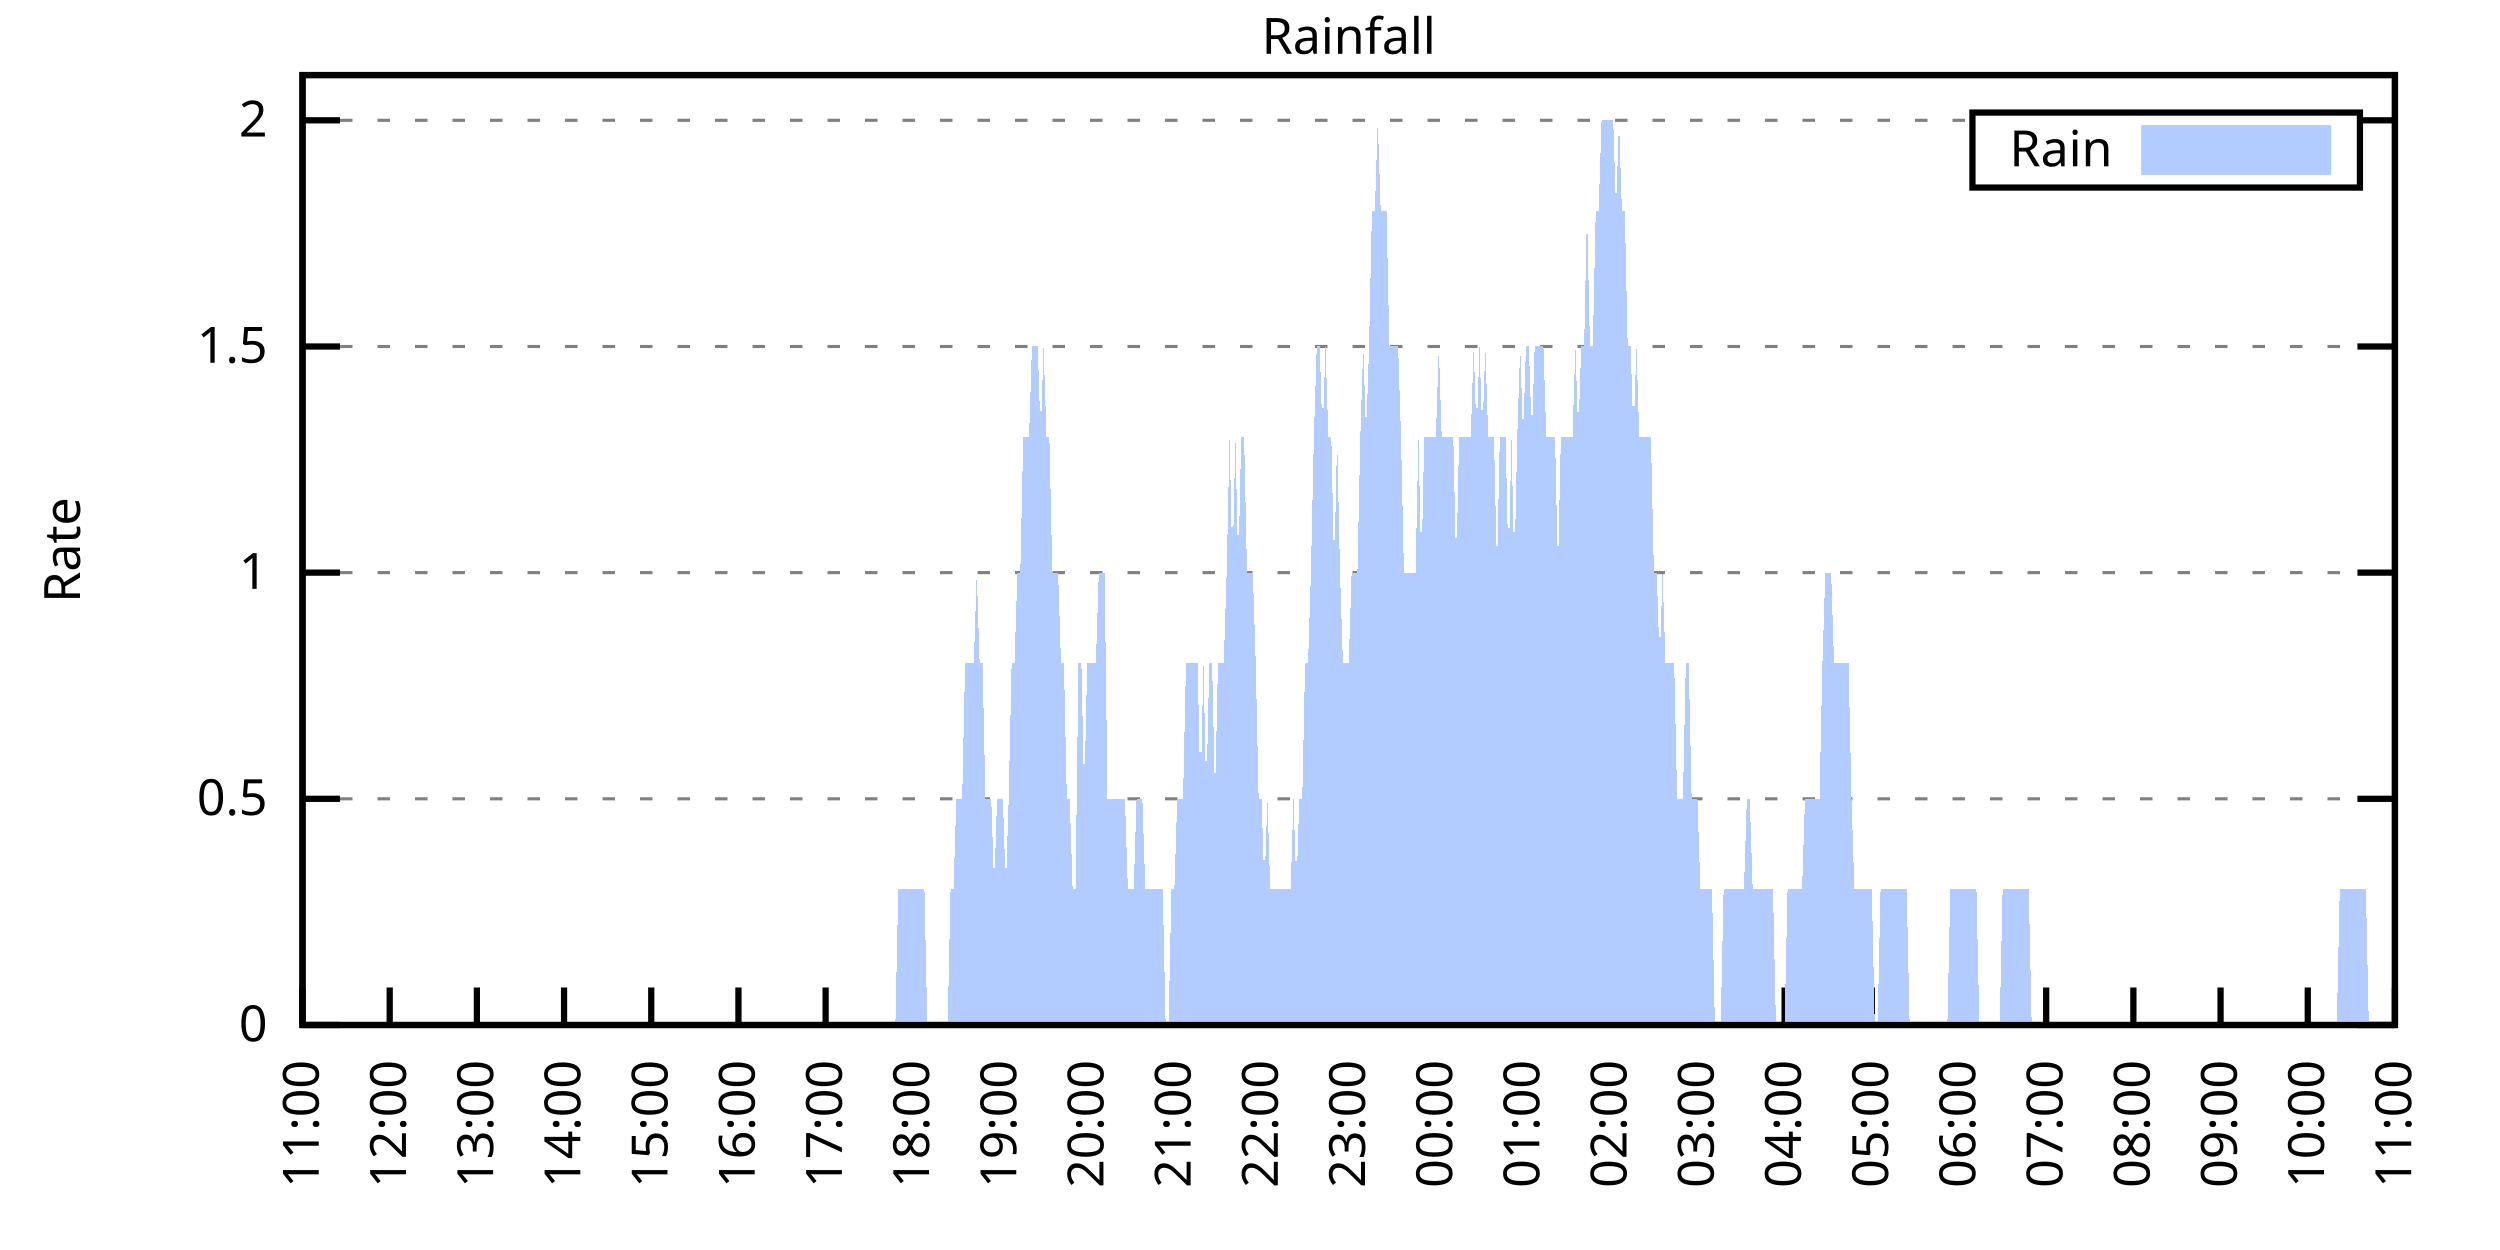
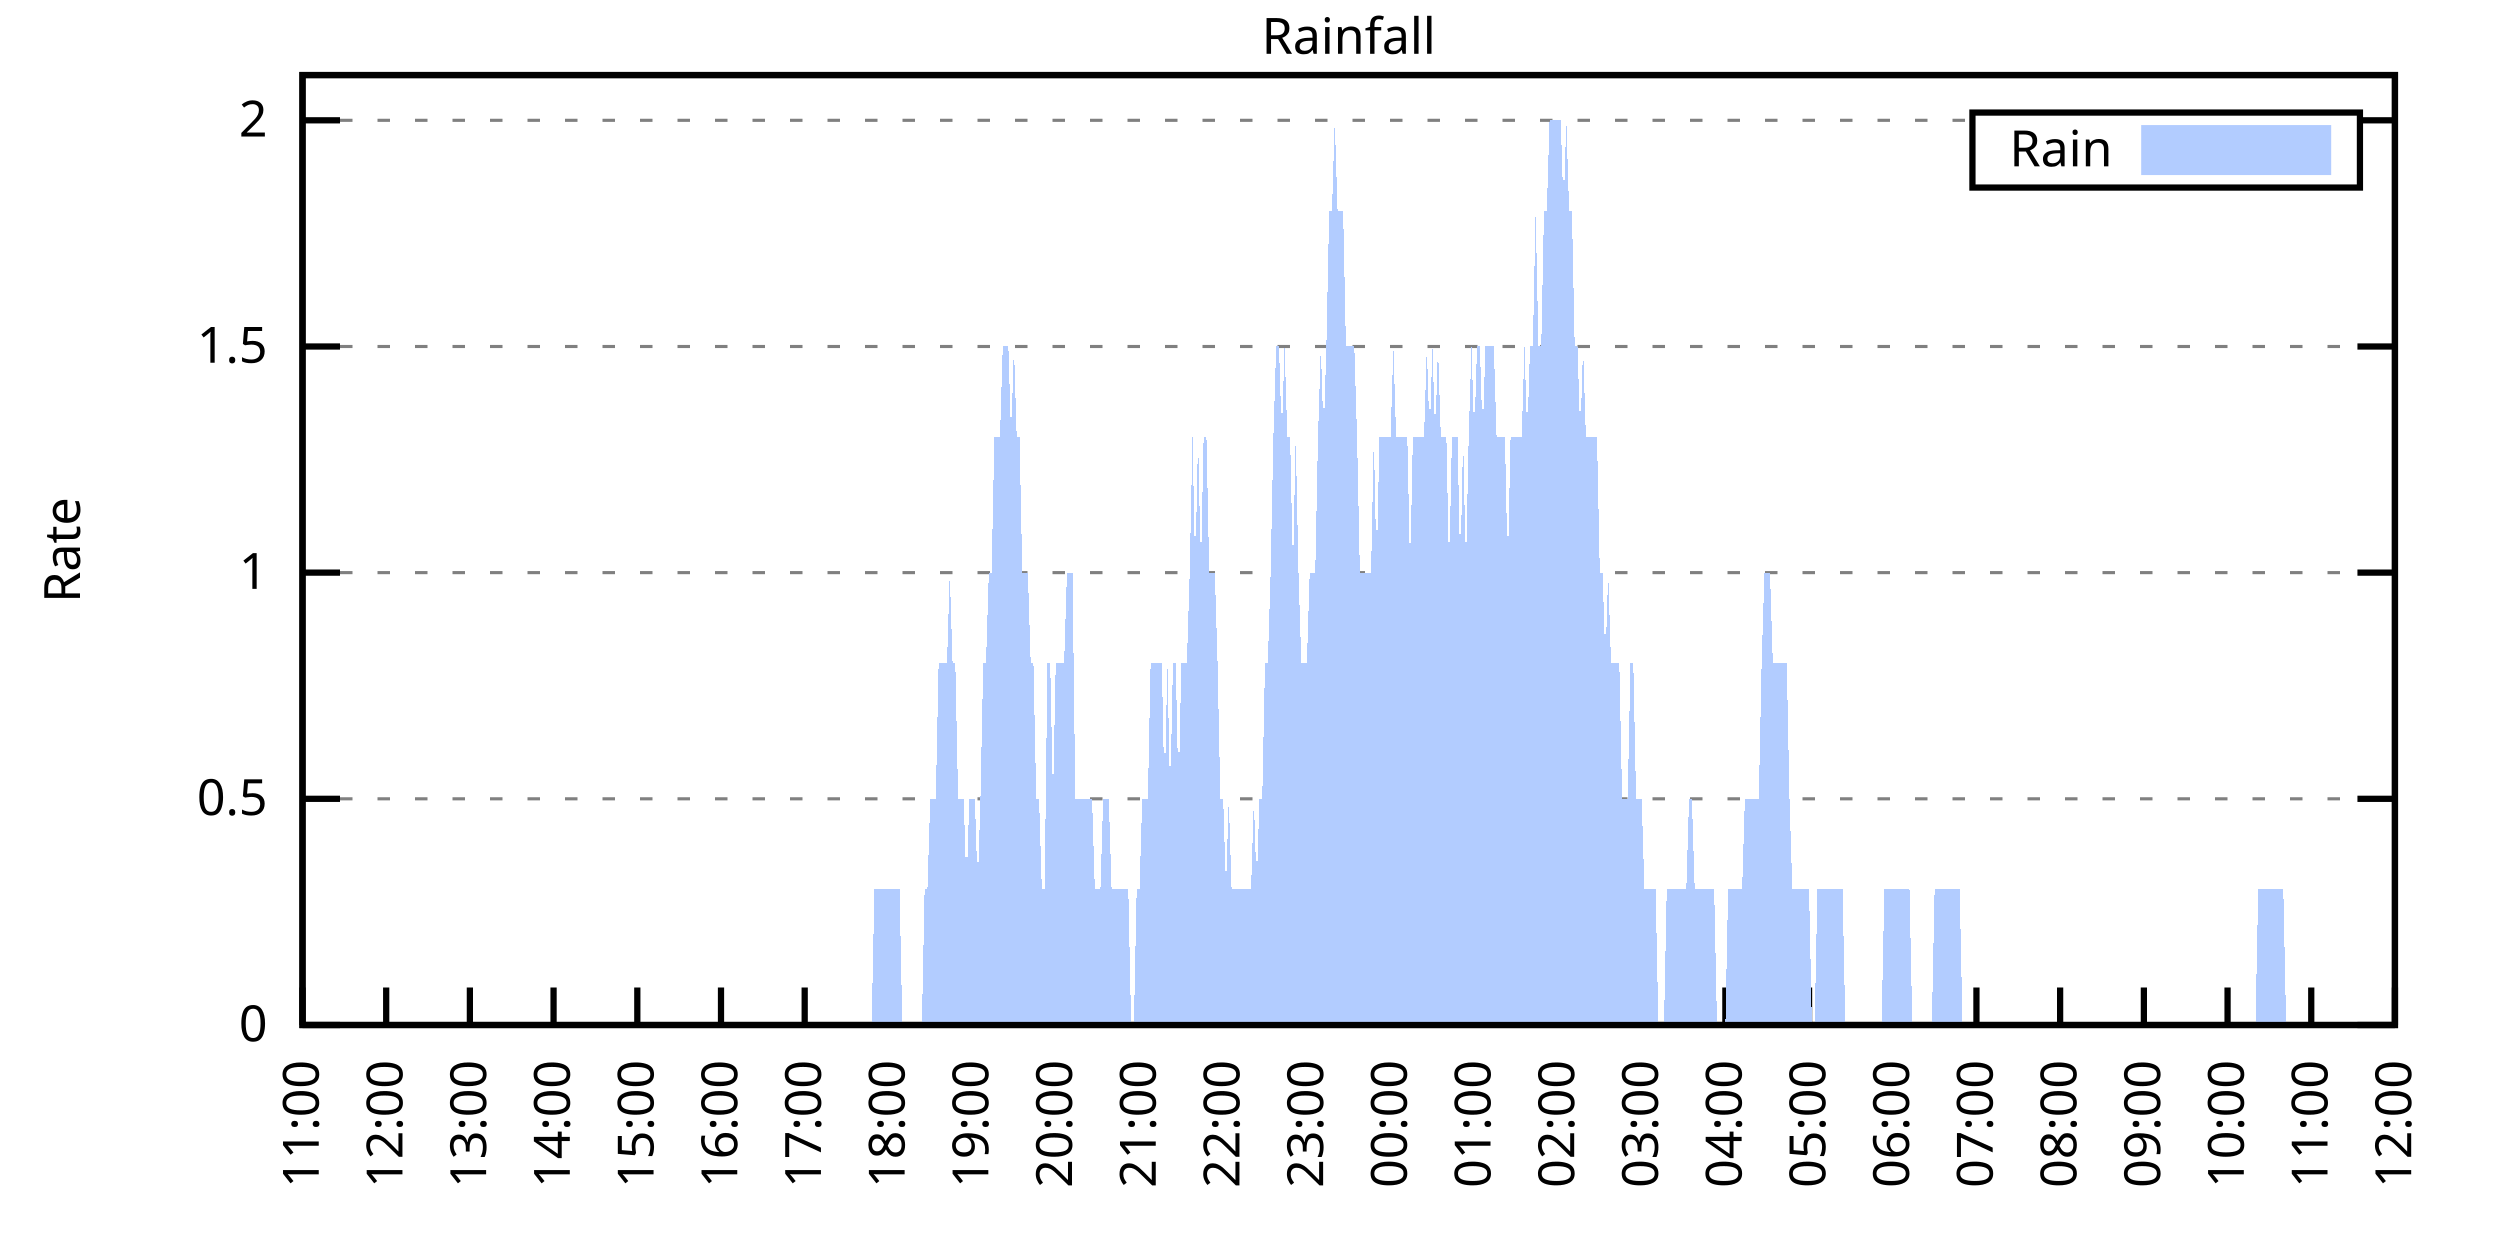
<svg xmlns="http://www.w3.org/2000/svg" xmlns:xlink="http://www.w3.org/1999/xlink" width="400" height="200" viewBox="0 0 400 200">
  <g id="gnuplot_canvas">
    <rect x="0" y="0" width="400" height="200" fill="none" />
    <defs>
      <circle id="gpDot" r="0.5" stroke-width="0.5" stroke="currentColor" />
      <path id="gpPt0" stroke-width="0.333" stroke="currentColor" d="M-1,0 h2 M0,-1 v2" />
      <path id="gpPt1" stroke-width="0.333" stroke="currentColor" d="M-1,-1 L1,1 M1,-1 L-1,1" />
      <path id="gpPt2" stroke-width="0.333" stroke="currentColor" d="M-1,0 L1,0 M0,-1 L0,1 M-1,-1 L1,1 M-1,1 L1,-1" />
      <rect id="gpPt3" stroke-width="0.333" stroke="currentColor" x="-1" y="-1" width="2" height="2" />
      <rect id="gpPt4" stroke-width="0.333" stroke="currentColor" fill="currentColor" x="-1" y="-1" width="2" height="2" />
      <circle id="gpPt5" stroke-width="0.333" stroke="currentColor" cx="0" cy="0" r="1" />
      <use xlink:href="#gpPt5" id="gpPt6" fill="currentColor" stroke="none" />
      <path id="gpPt7" stroke-width="0.333" stroke="currentColor" d="M0,-1.33 L-1.33,0.67 L1.33,0.67 z" />
      <use xlink:href="#gpPt7" id="gpPt8" fill="currentColor" stroke="none" />
      <use xlink:href="#gpPt7" id="gpPt9" stroke="currentColor" transform="rotate(180)" />
      <use xlink:href="#gpPt9" id="gpPt10" fill="currentColor" stroke="none" />
      <use xlink:href="#gpPt3" id="gpPt11" stroke="currentColor" transform="rotate(45)" />
      <use xlink:href="#gpPt11" id="gpPt12" fill="currentColor" stroke="none" />
      <path id="gpPt13" stroke-width="0.333" stroke="currentColor" d="M0,1.330 L1.265,0.411 L0.782,-1.067 L-0.782,-1.076 L-1.265,0.411 z" />
      <use xlink:href="#gpPt13" id="gpPt14" fill="currentColor" stroke="none" />
      <filter id="textbox" filterUnits="objectBoundingBox" x="0" y="0" height="1" width="1">
        <feFlood flood-color="white" flood-opacity="1" result="bgnd" />
        <feComposite in="SourceGraphic" in2="bgnd" operator="atop" />
      </filter>
      <filter id="greybox" filterUnits="objectBoundingBox" x="0" y="0" height="1" width="1">
        <feFlood flood-color="lightgrey" flood-opacity="1" result="grey" />
        <feComposite in="SourceGraphic" in2="grey" operator="atop" />
      </filter>
    </defs>
    <g fill="none" color="white" stroke="currentColor" stroke-width="1.00" stroke-linecap="butt" stroke-linejoin="miter">
</g>
    <g fill="none" color="black" stroke="currentColor" stroke-width="1.00" stroke-linecap="butt" stroke-linejoin="miter">
      <g stroke="none" shape-rendering="crispEdges">
        <polygon fill="rgb(255, 255, 255)" points="48.40,164.00 383.18,164.00 383.18,12.02 48.40,12.02 " />
      </g>
    </g>
    <g fill="none" color="black" stroke="currentColor" stroke-width="1.00" stroke-linecap="butt" stroke-linejoin="miter">
</g>
    <g fill="none" color="black" stroke="black" stroke-width="0.50" stroke-linecap="butt" stroke-linejoin="miter">
</g>
    <g fill="none" color="gray" stroke="currentColor" stroke-width="0.50" stroke-linecap="butt" stroke-linejoin="miter">
      <path stroke="gray" stroke-dasharray="2,4" class="gridline" d="M48.40,164.00 L383.19,164.00  " />
    </g>
    <g fill="none" color="gray" stroke="gray" stroke-width="1.00" stroke-linecap="butt" stroke-linejoin="miter">
</g>
    <g fill="none" color="black" stroke="currentColor" stroke-width="1.00" stroke-linecap="butt" stroke-linejoin="miter">
      <path stroke="black" d="M48.40,164.00 L54.40,164.00 M383.19,164.00 L377.19,164.00  " />
      <g transform="translate(42.80,166.60)" stroke="none" fill="black" font-family="Sans" font-size="8.00" text-anchor="end">
        <text>
          <tspan font-family="Sans"> 0</tspan>
        </text>
      </g>
    </g>
    <g fill="none" color="black" stroke="currentColor" stroke-width="1.00" stroke-linecap="butt" stroke-linejoin="miter">
</g>
    <g fill="none" color="black" stroke="black" stroke-width="0.50" stroke-linecap="butt" stroke-linejoin="miter">
</g>
    <g fill="none" color="gray" stroke="currentColor" stroke-width="0.50" stroke-linecap="butt" stroke-linejoin="miter">
      <path stroke="gray" stroke-dasharray="2,4" class="gridline" d="M48.40,127.81 L383.19,127.81  " />
    </g>
    <g fill="none" color="gray" stroke="gray" stroke-width="1.00" stroke-linecap="butt" stroke-linejoin="miter">
</g>
    <g fill="none" color="black" stroke="currentColor" stroke-width="1.00" stroke-linecap="butt" stroke-linejoin="miter">
      <path stroke="black" d="M48.40,127.81 L54.40,127.81 M383.19,127.81 L377.19,127.81  " />
      <g transform="translate(42.80,130.41)" stroke="none" fill="black" font-family="Sans" font-size="8.00" text-anchor="end">
        <text>
          <tspan font-family="Sans"> 0.5</tspan>
        </text>
      </g>
    </g>
    <g fill="none" color="black" stroke="currentColor" stroke-width="1.00" stroke-linecap="butt" stroke-linejoin="miter">
</g>
    <g fill="none" color="black" stroke="black" stroke-width="0.50" stroke-linecap="butt" stroke-linejoin="miter">
</g>
    <g fill="none" color="gray" stroke="currentColor" stroke-width="0.50" stroke-linecap="butt" stroke-linejoin="miter">
      <path stroke="gray" stroke-dasharray="2,4" class="gridline" d="M48.40,91.62 L383.19,91.62  " />
    </g>
    <g fill="none" color="gray" stroke="gray" stroke-width="1.00" stroke-linecap="butt" stroke-linejoin="miter">
</g>
    <g fill="none" color="black" stroke="currentColor" stroke-width="1.00" stroke-linecap="butt" stroke-linejoin="miter">
      <path stroke="black" d="M48.40,91.62 L54.40,91.62 M383.19,91.62 L377.19,91.62  " />
      <g transform="translate(42.80,94.22)" stroke="none" fill="black" font-family="Sans" font-size="8.00" text-anchor="end">
        <text>
          <tspan font-family="Sans"> 1</tspan>
        </text>
      </g>
    </g>
    <g fill="none" color="black" stroke="currentColor" stroke-width="1.00" stroke-linecap="butt" stroke-linejoin="miter">
</g>
    <g fill="none" color="black" stroke="black" stroke-width="0.50" stroke-linecap="butt" stroke-linejoin="miter">
</g>
    <g fill="none" color="gray" stroke="currentColor" stroke-width="0.50" stroke-linecap="butt" stroke-linejoin="miter">
      <path stroke="gray" stroke-dasharray="2,4" class="gridline" d="M48.40,55.44 L383.19,55.44  " />
    </g>
    <g fill="none" color="gray" stroke="gray" stroke-width="1.00" stroke-linecap="butt" stroke-linejoin="miter">
</g>
    <g fill="none" color="black" stroke="currentColor" stroke-width="1.00" stroke-linecap="butt" stroke-linejoin="miter">
      <path stroke="black" d="M48.40,55.44 L54.40,55.44 M383.19,55.44 L377.19,55.44  " />
      <g transform="translate(42.80,58.04)" stroke="none" fill="black" font-family="Sans" font-size="8.00" text-anchor="end">
        <text>
          <tspan font-family="Sans"> 1.5</tspan>
        </text>
      </g>
    </g>
    <g fill="none" color="black" stroke="currentColor" stroke-width="1.00" stroke-linecap="butt" stroke-linejoin="miter">
</g>
    <g fill="none" color="black" stroke="black" stroke-width="0.50" stroke-linecap="butt" stroke-linejoin="miter">
</g>
    <g fill="none" color="gray" stroke="currentColor" stroke-width="0.50" stroke-linecap="butt" stroke-linejoin="miter">
      <path stroke="gray" stroke-dasharray="2,4" class="gridline" d="M48.40,19.25 L315.59,19.25 M377.59,19.25 L383.19,19.25  " />
    </g>
    <g fill="none" color="gray" stroke="gray" stroke-width="1.00" stroke-linecap="butt" stroke-linejoin="miter">
</g>
    <g fill="none" color="black" stroke="currentColor" stroke-width="1.00" stroke-linecap="butt" stroke-linejoin="miter">
      <path stroke="black" d="M48.40,19.25 L54.40,19.25 M383.19,19.25 L377.19,19.25  " />
      <g transform="translate(42.80,21.85)" stroke="none" fill="black" font-family="Sans" font-size="8.00" text-anchor="end">
        <text>
          <tspan font-family="Sans"> 2</tspan>
        </text>
      </g>
    </g>
    <g fill="none" color="black" stroke="currentColor" stroke-width="1.00" stroke-linecap="butt" stroke-linejoin="miter">
      <path stroke="black" d="M48.40,164.00 L48.40,158.00  " />
      <g transform="translate(51.00,169.60) rotate(270.00)" stroke="none" fill="black" font-family="Sans" font-size="8.00" text-anchor="end">
        <text>
          <tspan font-family="Sans">11:00</tspan>
        </text>
      </g>
    </g>
    <g fill="none" color="black" stroke="currentColor" stroke-width="1.00" stroke-linecap="butt" stroke-linejoin="miter">
-       <path stroke="black" d="M62.35,164.00 L62.35,158.00  " />
-       <g transform="translate(64.95,169.60) rotate(270.00)" stroke="none" fill="black" font-family="Sans" font-size="8.00" text-anchor="end">
+       <path stroke="black" d="M61.79,164.00 L61.79,158.00  " />
+       <g transform="translate(64.39,169.60) rotate(270.00)" stroke="none" fill="black" font-family="Sans" font-size="8.00" text-anchor="end">
        <text>
          <tspan font-family="Sans">12:00</tspan>
        </text>
      </g>
    </g>
    <g fill="none" color="black" stroke="currentColor" stroke-width="1.00" stroke-linecap="butt" stroke-linejoin="miter">
-       <path stroke="black" d="M76.30,164.00 L76.30,158.00  " />
-       <g transform="translate(78.90,169.60) rotate(270.00)" stroke="none" fill="black" font-family="Sans" font-size="8.00" text-anchor="end">
+       <path stroke="black" d="M75.18,164.00 L75.18,158.00  " />
+       <g transform="translate(77.78,169.60) rotate(270.00)" stroke="none" fill="black" font-family="Sans" font-size="8.00" text-anchor="end">
        <text>
          <tspan font-family="Sans">13:00</tspan>
        </text>
      </g>
    </g>
    <g fill="none" color="black" stroke="currentColor" stroke-width="1.00" stroke-linecap="butt" stroke-linejoin="miter">
-       <path stroke="black" d="M90.25,164.00 L90.25,158.00  " />
-       <g transform="translate(92.85,169.60) rotate(270.00)" stroke="none" fill="black" font-family="Sans" font-size="8.00" text-anchor="end">
+       <path stroke="black" d="M88.57,164.00 L88.57,158.00  " />
+       <g transform="translate(91.17,169.60) rotate(270.00)" stroke="none" fill="black" font-family="Sans" font-size="8.00" text-anchor="end">
        <text>
          <tspan font-family="Sans">14:00</tspan>
        </text>
      </g>
    </g>
    <g fill="none" color="black" stroke="currentColor" stroke-width="1.00" stroke-linecap="butt" stroke-linejoin="miter">
-       <path stroke="black" d="M104.20,164.00 L104.20,158.00  " />
-       <g transform="translate(106.80,169.60) rotate(270.00)" stroke="none" fill="black" font-family="Sans" font-size="8.00" text-anchor="end">
+       <path stroke="black" d="M101.97,164.00 L101.97,158.00  " />
+       <g transform="translate(104.57,169.60) rotate(270.00)" stroke="none" fill="black" font-family="Sans" font-size="8.00" text-anchor="end">
        <text>
          <tspan font-family="Sans">15:00</tspan>
        </text>
      </g>
    </g>
    <g fill="none" color="black" stroke="currentColor" stroke-width="1.00" stroke-linecap="butt" stroke-linejoin="miter">
-       <path stroke="black" d="M118.15,164.00 L118.15,158.00  " />
-       <g transform="translate(120.75,169.60) rotate(270.00)" stroke="none" fill="black" font-family="Sans" font-size="8.00" text-anchor="end">
+       <path stroke="black" d="M115.36,164.00 L115.36,158.00  " />
+       <g transform="translate(117.96,169.60) rotate(270.00)" stroke="none" fill="black" font-family="Sans" font-size="8.00" text-anchor="end">
        <text>
          <tspan font-family="Sans">16:00</tspan>
        </text>
      </g>
    </g>
    <g fill="none" color="black" stroke="currentColor" stroke-width="1.00" stroke-linecap="butt" stroke-linejoin="miter">
-       <path stroke="black" d="M132.10,164.00 L132.10,158.00  " />
-       <g transform="translate(134.70,169.60) rotate(270.00)" stroke="none" fill="black" font-family="Sans" font-size="8.00" text-anchor="end">
+       <path stroke="black" d="M128.75,164.00 L128.75,158.00  " />
+       <g transform="translate(131.35,169.60) rotate(270.00)" stroke="none" fill="black" font-family="Sans" font-size="8.00" text-anchor="end">
        <text>
          <tspan font-family="Sans">17:00</tspan>
        </text>
      </g>
    </g>
    <g fill="none" color="black" stroke="currentColor" stroke-width="1.00" stroke-linecap="butt" stroke-linejoin="miter">
-       <path stroke="black" d="M146.05,164.00 L146.05,158.00  " />
-       <g transform="translate(148.65,169.60) rotate(270.00)" stroke="none" fill="black" font-family="Sans" font-size="8.00" text-anchor="end">
+       <path stroke="black" d="M142.14,164.00 L142.14,158.00  " />
+       <g transform="translate(144.74,169.60) rotate(270.00)" stroke="none" fill="black" font-family="Sans" font-size="8.00" text-anchor="end">
        <text>
          <tspan font-family="Sans">18:00</tspan>
        </text>
      </g>
    </g>
    <g fill="none" color="black" stroke="currentColor" stroke-width="1.00" stroke-linecap="butt" stroke-linejoin="miter">
-       <path stroke="black" d="M160.00,164.00 L160.00,158.00  " />
-       <g transform="translate(162.60,169.60) rotate(270.00)" stroke="none" fill="black" font-family="Sans" font-size="8.00" text-anchor="end">
+       <path stroke="black" d="M155.53,164.00 L155.53,158.00  " />
+       <g transform="translate(158.13,169.60) rotate(270.00)" stroke="none" fill="black" font-family="Sans" font-size="8.00" text-anchor="end">
        <text>
          <tspan font-family="Sans">19:00</tspan>
        </text>
      </g>
    </g>
    <g fill="none" color="black" stroke="currentColor" stroke-width="1.00" stroke-linecap="butt" stroke-linejoin="miter">
-       <path stroke="black" d="M173.95,164.00 L173.95,158.00  " />
-       <g transform="translate(176.55,169.60) rotate(270.00)" stroke="none" fill="black" font-family="Sans" font-size="8.00" text-anchor="end">
+       <path stroke="black" d="M168.92,164.00 L168.92,158.00  " />
+       <g transform="translate(171.52,169.60) rotate(270.00)" stroke="none" fill="black" font-family="Sans" font-size="8.00" text-anchor="end">
        <text>
          <tspan font-family="Sans">20:00</tspan>
        </text>
      </g>
    </g>
    <g fill="none" color="black" stroke="currentColor" stroke-width="1.00" stroke-linecap="butt" stroke-linejoin="miter">
-       <path stroke="black" d="M187.90,164.00 L187.90,158.00  " />
-       <g transform="translate(190.50,169.60) rotate(270.00)" stroke="none" fill="black" font-family="Sans" font-size="8.00" text-anchor="end">
+       <path stroke="black" d="M182.32,164.00 L182.32,158.00  " />
+       <g transform="translate(184.92,169.60) rotate(270.00)" stroke="none" fill="black" font-family="Sans" font-size="8.00" text-anchor="end">
        <text>
          <tspan font-family="Sans">21:00</tspan>
        </text>
      </g>
    </g>
    <g fill="none" color="black" stroke="currentColor" stroke-width="1.00" stroke-linecap="butt" stroke-linejoin="miter">
-       <path stroke="black" d="M201.85,164.00 L201.85,158.00  " />
-       <g transform="translate(204.45,169.60) rotate(270.00)" stroke="none" fill="black" font-family="Sans" font-size="8.00" text-anchor="end">
+       <path stroke="black" d="M195.71,164.00 L195.71,158.00  " />
+       <g transform="translate(198.31,169.60) rotate(270.00)" stroke="none" fill="black" font-family="Sans" font-size="8.00" text-anchor="end">
        <text>
          <tspan font-family="Sans">22:00</tspan>
        </text>
      </g>
    </g>
    <g fill="none" color="black" stroke="currentColor" stroke-width="1.00" stroke-linecap="butt" stroke-linejoin="miter">
-       <path stroke="black" d="M215.80,164.00 L215.80,158.00  " />
-       <g transform="translate(218.40,169.60) rotate(270.00)" stroke="none" fill="black" font-family="Sans" font-size="8.00" text-anchor="end">
+       <path stroke="black" d="M209.10,164.00 L209.10,158.00  " />
+       <g transform="translate(211.70,169.60) rotate(270.00)" stroke="none" fill="black" font-family="Sans" font-size="8.00" text-anchor="end">
        <text>
          <tspan font-family="Sans">23:00</tspan>
        </text>
      </g>
    </g>
    <g fill="none" color="black" stroke="currentColor" stroke-width="1.00" stroke-linecap="butt" stroke-linejoin="miter">
-       <path stroke="black" d="M229.74,164.00 L229.74,158.00  " />
-       <g transform="translate(232.34,169.60) rotate(270.00)" stroke="none" fill="black" font-family="Sans" font-size="8.00" text-anchor="end">
+       <path stroke="black" d="M222.49,164.00 L222.49,158.00  " />
+       <g transform="translate(225.09,169.60) rotate(270.00)" stroke="none" fill="black" font-family="Sans" font-size="8.00" text-anchor="end">
        <text>
          <tspan font-family="Sans">00:00</tspan>
        </text>
      </g>
    </g>
    <g fill="none" color="black" stroke="currentColor" stroke-width="1.00" stroke-linecap="butt" stroke-linejoin="miter">
-       <path stroke="black" d="M243.69,164.00 L243.69,158.00  " />
-       <g transform="translate(246.29,169.60) rotate(270.00)" stroke="none" fill="black" font-family="Sans" font-size="8.00" text-anchor="end">
+       <path stroke="black" d="M235.88,164.00 L235.88,158.00  " />
+       <g transform="translate(238.48,169.60) rotate(270.00)" stroke="none" fill="black" font-family="Sans" font-size="8.00" text-anchor="end">
        <text>
          <tspan font-family="Sans">01:00</tspan>
        </text>
      </g>
    </g>
    <g fill="none" color="black" stroke="currentColor" stroke-width="1.00" stroke-linecap="butt" stroke-linejoin="miter">
-       <path stroke="black" d="M257.64,164.00 L257.64,158.00  " />
-       <g transform="translate(260.24,169.60) rotate(270.00)" stroke="none" fill="black" font-family="Sans" font-size="8.00" text-anchor="end">
+       <path stroke="black" d="M249.27,164.00 L249.27,158.00  " />
+       <g transform="translate(251.87,169.60) rotate(270.00)" stroke="none" fill="black" font-family="Sans" font-size="8.00" text-anchor="end">
        <text>
          <tspan font-family="Sans">02:00</tspan>
        </text>
      </g>
    </g>
    <g fill="none" color="black" stroke="currentColor" stroke-width="1.00" stroke-linecap="butt" stroke-linejoin="miter">
-       <path stroke="black" d="M271.59,164.00 L271.59,158.00  " />
-       <g transform="translate(274.19,169.60) rotate(270.00)" stroke="none" fill="black" font-family="Sans" font-size="8.00" text-anchor="end">
+       <path stroke="black" d="M262.67,164.00 L262.67,158.00  " />
+       <g transform="translate(265.27,169.60) rotate(270.00)" stroke="none" fill="black" font-family="Sans" font-size="8.00" text-anchor="end">
        <text>
          <tspan font-family="Sans">03:00</tspan>
        </text>
      </g>
    </g>
    <g fill="none" color="black" stroke="currentColor" stroke-width="1.00" stroke-linecap="butt" stroke-linejoin="miter">
-       <path stroke="black" d="M285.54,164.00 L285.54,158.00  " />
-       <g transform="translate(288.14,169.60) rotate(270.00)" stroke="none" fill="black" font-family="Sans" font-size="8.00" text-anchor="end">
+       <path stroke="black" d="M276.06,164.00 L276.06,158.00  " />
+       <g transform="translate(278.66,169.60) rotate(270.00)" stroke="none" fill="black" font-family="Sans" font-size="8.00" text-anchor="end">
        <text>
          <tspan font-family="Sans">04:00</tspan>
        </text>
      </g>
    </g>
    <g fill="none" color="black" stroke="currentColor" stroke-width="1.00" stroke-linecap="butt" stroke-linejoin="miter">
-       <path stroke="black" d="M299.49,164.00 L299.49,158.00  " />
-       <g transform="translate(302.09,169.60) rotate(270.00)" stroke="none" fill="black" font-family="Sans" font-size="8.00" text-anchor="end">
+       <path stroke="black" d="M289.45,164.00 L289.45,158.00  " />
+       <g transform="translate(292.05,169.60) rotate(270.00)" stroke="none" fill="black" font-family="Sans" font-size="8.00" text-anchor="end">
        <text>
          <tspan font-family="Sans">05:00</tspan>
        </text>
      </g>
    </g>
    <g fill="none" color="black" stroke="currentColor" stroke-width="1.00" stroke-linecap="butt" stroke-linejoin="miter">
-       <path stroke="black" d="M313.44,164.00 L313.44,158.00  " />
-       <g transform="translate(316.04,169.60) rotate(270.00)" stroke="none" fill="black" font-family="Sans" font-size="8.00" text-anchor="end">
+       <path stroke="black" d="M302.84,164.00 L302.84,158.00  " />
+       <g transform="translate(305.44,169.60) rotate(270.00)" stroke="none" fill="black" font-family="Sans" font-size="8.00" text-anchor="end">
        <text>
          <tspan font-family="Sans">06:00</tspan>
        </text>
      </g>
    </g>
    <g fill="none" color="black" stroke="currentColor" stroke-width="1.00" stroke-linecap="butt" stroke-linejoin="miter">
-       <path stroke="black" d="M327.39,164.00 L327.39,158.00  " />
-       <g transform="translate(329.99,169.60) rotate(270.00)" stroke="none" fill="black" font-family="Sans" font-size="8.00" text-anchor="end">
+       <path stroke="black" d="M316.23,164.00 L316.23,158.00  " />
+       <g transform="translate(318.83,169.60) rotate(270.00)" stroke="none" fill="black" font-family="Sans" font-size="8.00" text-anchor="end">
        <text>
          <tspan font-family="Sans">07:00</tspan>
        </text>
      </g>
    </g>
    <g fill="none" color="black" stroke="currentColor" stroke-width="1.00" stroke-linecap="butt" stroke-linejoin="miter">
-       <path stroke="black" d="M341.34,164.00 L341.34,158.00  " />
-       <g transform="translate(343.94,169.60) rotate(270.00)" stroke="none" fill="black" font-family="Sans" font-size="8.00" text-anchor="end">
+       <path stroke="black" d="M329.62,164.00 L329.62,158.00  " />
+       <g transform="translate(332.22,169.60) rotate(270.00)" stroke="none" fill="black" font-family="Sans" font-size="8.00" text-anchor="end">
        <text>
          <tspan font-family="Sans">08:00</tspan>
        </text>
      </g>
    </g>
    <g fill="none" color="black" stroke="currentColor" stroke-width="1.00" stroke-linecap="butt" stroke-linejoin="miter">
-       <path stroke="black" d="M355.29,164.00 L355.29,158.00  " />
-       <g transform="translate(357.89,169.60) rotate(270.00)" stroke="none" fill="black" font-family="Sans" font-size="8.00" text-anchor="end">
+       <path stroke="black" d="M343.02,164.00 L343.02,158.00  " />
+       <g transform="translate(345.62,169.60) rotate(270.00)" stroke="none" fill="black" font-family="Sans" font-size="8.00" text-anchor="end">
        <text>
          <tspan font-family="Sans">09:00</tspan>
        </text>
      </g>
    </g>
    <g fill="none" color="black" stroke="currentColor" stroke-width="1.00" stroke-linecap="butt" stroke-linejoin="miter">
-       <path stroke="black" d="M369.24,164.00 L369.24,158.00  " />
-       <g transform="translate(371.84,169.60) rotate(270.00)" stroke="none" fill="black" font-family="Sans" font-size="8.00" text-anchor="end">
+       <path stroke="black" d="M356.41,164.00 L356.41,158.00  " />
+       <g transform="translate(359.01,169.60) rotate(270.00)" stroke="none" fill="black" font-family="Sans" font-size="8.00" text-anchor="end">
        <text>
          <tspan font-family="Sans">10:00</tspan>
+         </text>
+       </g>
+     </g>
+     <g fill="none" color="black" stroke="currentColor" stroke-width="1.00" stroke-linecap="butt" stroke-linejoin="miter">
+       <path stroke="black" d="M369.80,164.00 L369.80,158.00  " />
+       <g transform="translate(372.40,169.60) rotate(270.00)" stroke="none" fill="black" font-family="Sans" font-size="8.00" text-anchor="end">
+         <text>
+           <tspan font-family="Sans">11:00</tspan>
        </text>
      </g>
    </g>
    <g fill="none" color="black" stroke="currentColor" stroke-width="1.00" stroke-linecap="butt" stroke-linejoin="miter">
      <path stroke="black" d="M383.19,164.00 L383.19,158.00  " />
      <g transform="translate(385.79,169.60) rotate(270.00)" stroke="none" fill="black" font-family="Sans" font-size="8.00" text-anchor="end">
        <text>
-           <tspan font-family="Sans">11:00</tspan>
+           <tspan font-family="Sans">12:00</tspan>
        </text>
      </g>
    </g>
    <g fill="none" color="black" stroke="currentColor" stroke-width="1.00" stroke-linecap="butt" stroke-linejoin="miter">
</g>
    <g fill="none" color="black" stroke="currentColor" stroke-width="1.00" stroke-linecap="butt" stroke-linejoin="miter">
      <path stroke="black" d="M48.40,12.01 L48.40,164.00 L383.19,164.00 L383.19,12.01 L48.40,12.01 Z  " />
    </g>
    <g fill="none" color="black" stroke="currentColor" stroke-width="1.00" stroke-linecap="butt" stroke-linejoin="miter">
</g>
    <g fill="none" color="black" stroke="currentColor" stroke-width="1.00" stroke-linecap="butt" stroke-linejoin="miter">
      <path stroke="black" d="M315.59,30.01 L315.59,18.01 L377.59,18.01 L377.59,30.01 L315.59,30.01 Z  " />
    </g>
    <g id="Rainfall_plot_1">
      <g fill="none" color="white" stroke="black" stroke-width="2.00" stroke-linecap="butt" stroke-linejoin="miter">
</g>
      <g fill="none" color="black" stroke="currentColor" stroke-width="2.00" stroke-linecap="butt" stroke-linejoin="miter">
        <g transform="translate(337.99,26.61)" stroke="none" fill="black" font-family="Sans" font-size="8.00" text-anchor="end">
          <text>
            <tspan font-family="Sans">Rain</tspan>
          </text>
        </g>
      </g>
      <g fill="none" color="black" stroke="currentColor" stroke-width="2.00" stroke-linecap="butt" stroke-linejoin="miter">
        <g stroke="none" shape-rendering="crispEdges">
          <polygon fill="rgb(178, 204, 255)" points="343.59,27.01 371.99,27.01 371.99,21.01 343.59,21.01 " />
        </g>
        <path stroke="rgb(178, 204, 255)" d="M343.59,27.01 L371.99,27.01 L371.99,21.01 L343.59,21.01 L343.59,27.01 Z  " />
      </g>
      <g fill="none" color="black" stroke="currentColor" stroke-width="2.00" stroke-linecap="butt" stroke-linejoin="miter">
        <g stroke="none" shape-rendering="crispEdges">
-           <polygon fill="rgb(178, 204, 255)" points="48.86,164.00 49.33,164.00 49.79,164.00 50.26,164.00 50.72,164.00 51.19,164.00 51.65,164.00 52.12,164.00 52.58,164.00 53.05,164.00 53.51,164.00 53.98,164.00 54.44,164.00 54.91,164.00 55.37,164.00 55.84,164.00 56.30,164.00 56.77,164.00 57.23,164.00 57.70,164.00 58.16,164.00 58.63,164.00 59.09,164.00 59.56,164.00 60.02,164.00 60.49,164.00 60.95,164.00 61.42,164.00 61.88,164.00 62.35,164.00 62.81,164.00 63.28,164.00 63.74,164.00 64.21,164.00 64.67,164.00 65.14,164.00 65.60,164.00 66.07,164.00 66.53,164.00 67.00,164.00 67.46,164.00 67.93,164.00 68.39,164.00 68.86,164.00 69.32,164.00 69.79,164.00 70.25,164.00 70.72,164.00 71.18,164.00 71.65,164.00 72.11,164.00 72.58,164.00 73.04,164.00 73.51,164.00 73.97,164.00 74.44,164.00 74.90,164.00 75.37,164.00 75.83,164.00 76.30,164.00 76.76,164.00 77.23,164.00 77.69,164.00 78.16,164.00 78.62,164.00 79.09,164.00 79.55,164.00 80.02,164.00 80.48,164.00 80.95,164.00 81.41,164.00 81.88,164.00 82.34,164.00 82.81,164.00 83.27,164.00 83.74,164.00 84.20,164.00 84.67,164.00 85.13,164.00 85.60,164.00 86.06,164.00 86.53,164.00 86.99,164.00 87.46,164.00 87.92,164.00 88.39,164.00 88.85,164.00 89.32,164.00 89.78,164.00 90.25,164.00 90.71,164.00 91.18,164.00 91.64,164.00 92.11,164.00 92.57,164.00 93.04,164.00 93.50,164.00 93.97,164.00 94.43,164.00 94.90,164.00 95.36,164.00 95.83,164.00 96.29,164.00 96.76,164.00 97.22,164.00 97.69,164.00 98.15,164.00 98.62,164.00 99.08,164.00 99.55,164.00 100.01,164.00 100.48,164.00 100.94,164.00 101.41,164.00 101.87,164.00 102.34,164.00 102.80,164.00 103.27,164.00 103.73,164.00 104.20,164.00 104.66,164.00 105.13,164.00 105.59,164.00 106.06,164.00 106.52,164.00 106.99,164.00 107.45,164.00 107.92,164.00 108.38,164.00 108.85,164.00 109.31,164.00 109.78,164.00 110.24,164.00 110.71,164.00 111.17,164.00 111.64,164.00 112.10,164.00 112.57,164.00 113.03,164.00 113.50,164.00 113.96,164.00 114.43,164.00 114.89,164.00 115.36,164.00 115.82,164.00 116.29,164.00 116.75,164.00 117.22,164.00 117.68,164.00 118.15,164.00 118.61,164.00 119.08,164.00 119.54,164.00 120.01,164.00 120.47,164.00 120.94,164.00 121.40,164.00 121.87,164.00 122.33,164.00 122.80,164.00 123.26,164.00 123.73,164.00 124.19,164.00 124.66,164.00 125.12,164.00 125.59,164.00 126.05,164.00 126.52,164.00 126.98,164.00 127.45,164.00 127.91,164.00 128.38,164.00 128.84,164.00 129.31,164.00 129.77,164.00 130.24,164.00 130.70,164.00 131.17,164.00 131.63,164.00 132.10,164.00 132.56,164.00 133.03,164.00 133.49,164.00 133.96,164.00 134.42,164.00 134.89,164.00 135.35,164.00 135.82,164.00 136.28,164.00 136.75,164.00 137.21,164.00 137.68,164.00 138.14,164.00 138.61,164.00 139.07,164.00 139.54,164.00 140.00,164.00 140.47,164.00 140.93,164.00 141.40,164.00 141.86,164.00 142.33,164.00 142.79,164.00 143.26,164.00 143.72,142.29 144.19,142.29 144.65,142.29 145.12,142.29 145.58,142.29 146.05,142.29 146.51,142.29 146.98,142.29 147.44,142.29 147.91,142.29 148.37,164.00 148.84,164.00 149.30,164.00 149.77,164.00 150.23,164.00 150.70,164.00 151.16,164.00 151.63,164.00 152.09,142.29 152.56,142.29 153.02,127.81 153.49,127.81 153.95,127.81 154.42,106.10 154.88,106.10 155.35,106.10 155.81,106.10 156.28,91.62 156.74,106.10 157.21,106.10 157.67,127.81 158.14,127.81 158.60,127.81 159.07,142.29 159.53,127.81 160.00,127.81 160.46,127.81 160.93,142.29 161.39,127.81 161.86,106.10 162.32,106.10 162.79,91.62 163.25,91.62 163.72,69.91 164.18,69.91 164.65,69.91 165.11,55.44 165.58,55.44 166.04,55.44 166.51,69.91 166.97,55.44 167.44,69.91 167.90,69.91 168.37,91.62 168.83,91.62 169.30,91.62 169.76,106.10 170.23,106.10 170.69,127.81 171.16,127.81 171.62,142.29 172.09,142.29 172.55,106.10 173.02,106.10 173.48,127.81 173.95,106.10 174.41,106.10 174.88,106.10 175.34,106.10 175.81,91.62 176.27,91.62 176.74,91.62 177.20,127.81 177.67,127.81 178.13,127.81 178.60,127.81 179.06,127.81 179.53,127.81 179.99,127.81 180.46,142.29 180.92,142.29 181.39,142.29 181.85,127.81 182.32,127.81 182.78,127.81 183.25,142.29 183.71,142.29 184.18,142.29 184.64,142.29 185.11,142.29 185.57,142.29 186.04,142.29 186.50,164.00 186.97,164.00 187.43,142.29 187.90,142.29 188.36,127.81 188.83,127.81 189.29,127.81 189.76,106.10 190.22,106.10 190.69,106.10 191.15,106.10 191.62,106.10 192.08,127.81 192.55,106.10 193.01,127.81 193.48,106.10 193.94,106.10 194.41,127.81 194.87,106.10 195.34,106.10 195.80,106.10 196.27,91.62 196.73,69.91 197.20,91.62 197.66,69.91 198.13,91.62 198.59,69.91 199.06,69.91 199.52,91.62 199.99,91.62 200.45,91.62 200.92,106.10 201.38,127.81 201.85,127.81 202.31,142.29 202.78,127.81 203.24,142.29 203.71,142.29 204.17,142.29 204.64,142.29 205.10,142.29 205.57,142.29 206.03,142.29 206.50,142.29 206.96,127.81 207.43,142.29 207.89,127.81 208.36,127.81 208.82,106.10 209.29,106.10 209.75,91.62 210.22,69.91 210.68,55.44 211.15,55.44 211.61,69.91 212.08,55.44 212.54,69.91 213.01,69.91 213.47,91.62 213.94,69.91 214.40,91.62 214.87,106.10 215.33,106.10 215.80,106.10 216.26,91.62 216.72,91.62 217.19,91.62 217.65,69.91 218.12,55.44 218.58,69.91 219.05,55.44 219.51,33.72 219.98,33.72 220.44,19.25 220.91,33.72 221.37,33.72 221.84,33.72 222.30,55.44 222.77,55.44 223.23,55.44 223.70,55.44 224.16,69.91 224.63,91.62 225.09,91.62 225.56,91.62 226.02,91.62 226.49,91.62 226.95,69.91 227.42,91.62 227.88,69.91 228.35,69.91 228.81,69.91 229.28,69.91 229.74,69.91 230.21,55.44 230.67,69.91 231.14,69.91 231.60,69.91 232.07,69.91 232.53,69.91 233.00,91.62 233.46,69.91 233.93,69.91 234.39,69.91 234.86,69.91 235.32,69.91 235.79,55.44 236.25,69.91 236.72,55.44 237.18,69.91 237.65,55.44 238.11,69.91 238.58,69.91 239.04,69.91 239.51,91.62 239.97,69.91 240.44,69.91 240.90,69.91 241.37,91.62 241.83,69.91 242.30,91.62 242.76,69.91 243.23,55.44 243.69,69.91 244.16,55.44 244.62,55.44 245.09,69.91 245.55,55.44 246.02,55.44 246.48,55.44 246.95,55.44 247.41,69.91 247.88,69.91 248.34,69.91 248.81,69.91 249.27,91.62 249.74,69.91 250.20,69.91 250.67,69.91 251.13,69.91 251.60,69.91 252.06,55.44 252.53,69.91 252.99,55.44 253.46,55.44 253.92,33.72 254.39,55.44 254.85,55.44 255.32,33.72 255.78,33.72 256.25,19.25 256.71,19.25 257.18,19.25 257.64,19.25 258.11,19.25 258.57,33.72 259.04,19.25 259.50,33.72 259.97,33.72 260.43,55.44 260.90,55.44 261.36,69.91 261.83,55.44 262.29,69.91 262.76,69.91 263.22,69.91 263.69,69.91 264.15,69.91 264.62,91.62 265.08,91.62 265.55,106.10 266.01,91.62 266.48,106.10 266.94,106.10 267.41,106.10 267.87,106.10 268.34,127.81 268.80,127.81 269.27,127.81 269.73,106.10 270.20,106.10 270.66,127.81 271.13,127.81 271.59,127.81 272.06,142.29 272.52,142.29 272.99,142.29 273.45,142.29 273.92,142.29 274.38,164.00 274.85,164.00 275.31,164.00 275.78,142.29 276.24,142.29 276.71,142.29 277.17,142.29 277.64,142.29 278.10,142.29 278.57,142.29 279.03,142.29 279.50,127.81 279.96,127.81 280.43,142.29 280.89,142.29 281.36,142.29 281.82,142.29 282.29,142.29 282.75,142.29 283.22,142.29 283.68,142.29 284.15,164.00 284.61,164.00 285.08,164.00 285.54,164.00 286.01,142.29 286.47,142.29 286.94,142.29 287.40,142.29 287.87,142.29 288.33,142.29 288.80,127.81 289.26,127.81 289.73,127.81 290.19,127.81 290.66,127.81 291.12,127.81 291.59,106.10 292.05,91.62 292.52,91.62 292.98,91.62 293.45,106.10 293.91,106.10 294.38,106.10 294.84,106.10 295.31,106.10 295.77,106.10 296.24,127.81 296.70,142.29 297.17,142.29 297.63,142.29 298.10,142.29 298.56,142.29 299.03,142.29 299.49,142.29 299.96,164.00 300.42,164.00 300.89,142.29 301.35,142.29 301.82,142.29 302.28,142.29 302.75,142.29 303.21,142.29 303.68,142.29 304.14,142.29 304.61,142.29 305.07,142.29 305.54,164.00 306.00,164.00 306.47,164.00 306.93,164.00 307.40,164.00 307.86,164.00 308.33,164.00 308.79,164.00 309.26,164.00 309.72,164.00 310.19,164.00 310.65,164.00 311.12,164.00 311.58,164.00 312.05,142.29 312.51,142.29 312.98,142.29 313.44,142.29 313.91,142.29 314.37,142.29 314.84,142.29 315.30,142.29 315.77,142.29 316.23,142.29 316.70,164.00 317.16,164.00 317.63,164.00 318.09,164.00 318.56,164.00 319.02,164.00 319.49,164.00 319.95,164.00 320.42,142.29 320.88,142.29 321.35,142.29 321.81,142.29 322.28,142.29 322.74,142.29 323.21,142.29 323.67,142.29 324.14,142.29 324.60,142.29 325.07,164.00 325.53,164.00 326.00,164.00 326.46,164.00 326.93,164.00 327.39,164.00 327.86,164.00 328.32,164.00 328.79,164.00 329.25,164.00 329.72,164.00 330.18,164.00 330.65,164.00 331.11,164.00 331.58,164.00 332.04,164.00 332.51,164.00 332.97,164.00 333.44,164.00 333.90,164.00 334.37,164.00 334.83,164.00 335.30,164.00 335.76,164.00 336.23,164.00 336.69,164.00 337.16,164.00 337.62,164.00 338.09,164.00 338.55,164.00 339.02,164.00 339.48,164.00 339.95,164.00 340.41,164.00 340.88,164.00 341.34,164.00 341.81,164.00 342.27,164.00 342.74,164.00 343.20,164.00 343.67,164.00 344.13,164.00 344.60,164.00 345.06,164.00 345.53,164.00 345.99,164.00 346.46,164.00 346.92,164.00 347.39,164.00 347.85,164.00 348.32,164.00 348.78,164.00 349.25,164.00 349.71,164.00 350.18,164.00 350.64,164.00 351.11,164.00 351.57,164.00 352.04,164.00 352.50,164.00 352.97,164.00 353.43,164.00 353.90,164.00 354.36,164.00 354.83,164.00 355.29,164.00 355.76,164.00 356.22,164.00 356.69,164.00 357.15,164.00 357.62,164.00 358.08,164.00 358.55,164.00 359.01,164.00 359.48,164.00 359.94,164.00 360.41,164.00 360.87,164.00 361.34,164.00 361.80,164.00 362.27,164.00 362.73,164.00 363.20,164.00 363.66,164.00 364.13,164.00 364.59,164.00 365.06,164.00 365.52,164.00 365.99,164.00 366.45,164.00 366.92,164.00 367.38,164.00 367.85,164.00 368.31,164.00 368.78,164.00 369.24,164.00 369.71,164.00 370.17,164.00 370.64,164.00 371.10,164.00 371.57,164.00 372.03,164.00 372.50,164.00 372.96,164.00 373.43,164.00 373.89,164.00 374.36,142.29 374.82,142.29 375.29,142.29 375.75,142.29 376.22,142.29 376.68,142.29 377.15,142.29 377.61,142.29 378.08,142.29 378.54,142.29 379.01,164.00 379.47,164.00 379.94,164.00 380.40,164.00 380.87,164.00 381.33,164.00 381.80,164.00 382.26,164.00 382.73,164.00 383.19,164.00 383.19,164.00 48.86,164.00 " />
+           <polygon fill="rgb(178, 204, 255)" points="51.97,164.00 52.42,164.00 52.86,164.00 53.31,164.00 53.76,164.00 54.20,164.00 54.65,164.00 55.10,164.00 55.54,164.00 55.99,164.00 56.43,164.00 56.88,164.00 57.33,164.00 57.77,164.00 58.22,164.00 58.67,164.00 59.11,164.00 59.56,164.00 60.01,164.00 60.45,164.00 60.90,164.00 61.35,164.00 61.79,164.00 62.24,164.00 62.68,164.00 63.13,164.00 63.58,164.00 64.02,164.00 64.47,164.00 64.92,164.00 65.36,164.00 65.81,164.00 66.26,164.00 66.70,164.00 67.15,164.00 67.59,164.00 68.04,164.00 68.49,164.00 68.93,164.00 69.38,164.00 69.83,164.00 70.27,164.00 70.72,164.00 71.17,164.00 71.61,164.00 72.06,164.00 72.50,164.00 72.95,164.00 73.40,164.00 73.84,164.00 74.29,164.00 74.74,164.00 75.18,164.00 75.63,164.00 76.08,164.00 76.52,164.00 76.97,164.00 77.42,164.00 77.86,164.00 78.31,164.00 78.75,164.00 79.20,164.00 79.65,164.00 80.09,164.00 80.54,164.00 80.99,164.00 81.43,164.00 81.88,164.00 82.33,164.00 82.77,164.00 83.22,164.00 83.66,164.00 84.11,164.00 84.56,164.00 85.00,164.00 85.45,164.00 85.90,164.00 86.34,164.00 86.79,164.00 87.24,164.00 87.68,164.00 88.13,164.00 88.57,164.00 89.02,164.00 89.47,164.00 89.91,164.00 90.36,164.00 90.81,164.00 91.25,164.00 91.70,164.00 92.15,164.00 92.59,164.00 93.04,164.00 93.49,164.00 93.93,164.00 94.38,164.00 94.82,164.00 95.27,164.00 95.72,164.00 96.16,164.00 96.61,164.00 97.06,164.00 97.50,164.00 97.95,164.00 98.40,164.00 98.84,164.00 99.29,164.00 99.73,164.00 100.18,164.00 100.63,164.00 101.07,164.00 101.52,164.00 101.97,164.00 102.41,164.00 102.86,164.00 103.31,164.00 103.75,164.00 104.20,164.00 104.64,164.00 105.09,164.00 105.54,164.00 105.98,164.00 106.43,164.00 106.88,164.00 107.32,164.00 107.77,164.00 108.22,164.00 108.66,164.00 109.11,164.00 109.55,164.00 110.00,164.00 110.45,164.00 110.89,164.00 111.34,164.00 111.79,164.00 112.23,164.00 112.68,164.00 113.13,164.00 113.57,164.00 114.02,164.00 114.47,164.00 114.91,164.00 115.36,164.00 115.80,164.00 116.25,164.00 116.70,164.00 117.14,164.00 117.59,164.00 118.04,164.00 118.48,164.00 118.93,164.00 119.38,164.00 119.82,164.00 120.27,164.00 120.71,164.00 121.16,164.00 121.61,164.00 122.05,164.00 122.50,164.00 122.95,164.00 123.39,164.00 123.84,164.00 124.29,164.00 124.73,164.00 125.18,164.00 125.62,164.00 126.07,164.00 126.52,164.00 126.96,164.00 127.41,164.00 127.86,164.00 128.30,164.00 128.75,164.00 129.20,164.00 129.64,164.00 130.09,164.00 130.54,164.00 130.98,164.00 131.43,164.00 131.87,164.00 132.32,164.00 132.77,164.00 133.21,164.00 133.66,164.00 134.11,164.00 134.55,164.00 135.00,164.00 135.45,164.00 135.89,164.00 136.34,164.00 136.78,164.00 137.23,164.00 137.68,164.00 138.12,164.00 138.57,164.00 139.02,164.00 139.46,164.00 139.91,142.29 140.36,142.29 140.80,142.29 141.25,142.29 141.69,142.29 142.14,142.29 142.59,142.29 143.03,142.29 143.48,142.29 143.93,142.29 144.37,164.00 144.82,164.00 145.27,164.00 145.71,164.00 146.16,164.00 146.61,164.00 147.05,164.00 147.50,164.00 147.94,142.29 148.39,142.29 148.84,127.81 149.28,127.81 149.73,127.81 150.18,106.10 150.62,106.10 151.07,106.10 151.52,106.10 151.96,91.62 152.41,106.10 152.85,106.10 153.30,127.81 153.75,127.81 154.19,127.81 154.64,142.29 155.09,127.81 155.53,127.81 155.98,127.81 156.43,142.29 156.87,127.81 157.32,106.10 157.76,106.10 158.21,91.62 158.66,91.62 159.10,69.91 159.55,69.91 160.00,69.91 160.44,55.44 160.89,55.44 161.34,55.44 161.78,69.91 162.23,55.44 162.67,69.91 163.12,69.91 163.57,91.62 164.01,91.62 164.46,91.62 164.91,106.10 165.35,106.10 165.80,127.81 166.25,127.81 166.69,142.29 167.14,142.29 167.59,106.10 168.03,106.10 168.48,127.81 168.92,106.10 169.37,106.10 169.82,106.10 170.26,106.10 170.71,91.62 171.16,91.62 171.60,91.62 172.05,127.81 172.50,127.81 172.94,127.81 173.39,127.81 173.83,127.81 174.28,127.81 174.73,127.81 175.17,142.29 175.62,142.29 176.07,142.29 176.51,127.81 176.96,127.81 177.41,127.81 177.85,142.29 178.30,142.29 178.74,142.29 179.19,142.29 179.64,142.29 180.08,142.29 180.53,142.29 180.98,164.00 181.42,164.00 181.87,142.29 182.32,142.29 182.76,127.81 183.21,127.81 183.66,127.81 184.10,106.10 184.55,106.10 184.99,106.10 185.44,106.10 185.89,106.10 186.33,127.81 186.78,106.10 187.23,127.81 187.67,106.10 188.12,106.10 188.57,127.81 189.01,106.10 189.46,106.10 189.90,106.10 190.35,91.62 190.80,69.91 191.24,91.62 191.69,69.91 192.14,91.62 192.58,69.91 193.03,69.91 193.48,91.62 193.92,91.62 194.37,91.62 194.81,106.10 195.26,127.81 195.71,127.81 196.15,142.29 196.60,127.81 197.05,142.29 197.49,142.29 197.94,142.29 198.39,142.29 198.83,142.29 199.28,142.29 199.73,142.29 200.17,142.29 200.62,127.81 201.06,142.29 201.51,127.81 201.96,127.81 202.40,106.10 202.85,106.10 203.30,91.62 203.74,69.91 204.19,55.44 204.64,55.44 205.08,69.91 205.53,55.44 205.97,69.91 206.42,69.91 206.87,91.62 207.31,69.91 207.76,91.62 208.21,106.10 208.65,106.10 209.10,106.10 209.55,91.62 209.99,91.62 210.44,91.62 210.88,69.91 211.33,55.44 211.78,69.91 212.22,55.44 212.67,33.72 213.12,33.72 213.56,19.25 214.01,33.72 214.46,33.72 214.90,33.72 215.35,55.44 215.80,55.44 216.24,55.44 216.69,55.44 217.13,69.91 217.58,91.62 218.03,91.62 218.47,91.62 218.92,91.62 219.37,91.62 219.81,69.91 220.26,91.62 220.71,69.91 221.15,69.91 221.60,69.91 222.04,69.91 222.49,69.91 222.94,55.44 223.38,69.91 223.83,69.91 224.28,69.91 224.72,69.91 225.17,69.91 225.62,91.62 226.06,69.91 226.51,69.91 226.95,69.91 227.40,69.91 227.85,69.91 228.29,55.44 228.74,69.91 229.19,55.44 229.63,69.91 230.08,55.44 230.53,69.91 230.97,69.91 231.42,69.91 231.86,91.62 232.31,69.91 232.76,69.91 233.20,69.91 233.65,91.62 234.10,69.91 234.54,91.62 234.99,69.91 235.44,55.44 235.88,69.91 236.33,55.44 236.78,55.44 237.22,69.91 237.67,55.44 238.11,55.44 238.56,55.44 239.01,55.44 239.45,69.91 239.90,69.91 240.35,69.91 240.79,69.91 241.24,91.62 241.69,69.91 242.13,69.91 242.58,69.91 243.02,69.91 243.47,69.91 243.92,55.44 244.36,69.91 244.81,55.44 245.26,55.44 245.70,33.72 246.15,55.44 246.60,55.44 247.04,33.72 247.49,33.72 247.93,19.25 248.38,19.25 248.83,19.25 249.27,19.25 249.72,19.25 250.17,33.72 250.61,19.25 251.06,33.72 251.51,33.72 251.95,55.44 252.40,55.44 252.85,69.91 253.29,55.44 253.74,69.91 254.18,69.91 254.63,69.91 255.08,69.91 255.52,69.91 255.97,91.62 256.42,91.62 256.86,106.10 257.31,91.62 257.76,106.10 258.20,106.10 258.65,106.10 259.09,106.10 259.54,127.81 259.99,127.81 260.43,127.81 260.88,106.10 261.33,106.10 261.77,127.81 262.22,127.81 262.67,127.81 263.11,142.29 263.56,142.29 264.00,142.29 264.45,142.29 264.90,142.29 265.34,164.00 265.79,164.00 266.24,164.00 266.68,142.29 267.13,142.29 267.58,142.29 268.02,142.29 268.47,142.29 268.92,142.29 269.36,142.29 269.81,142.29 270.25,127.81 270.70,127.81 271.15,142.29 271.59,142.29 272.04,142.29 272.49,142.29 272.93,142.29 273.38,142.29 273.83,142.29 274.27,142.29 274.72,164.00 275.16,164.00 275.61,164.00 276.06,164.00 276.50,142.29 276.95,142.29 277.40,142.29 277.84,142.29 278.29,142.29 278.74,142.29 279.18,127.81 279.63,127.81 280.07,127.81 280.52,127.81 280.97,127.81 281.41,127.81 281.86,106.10 282.31,91.62 282.75,91.62 283.20,91.62 283.65,106.10 284.09,106.10 284.54,106.10 284.98,106.10 285.43,106.10 285.88,106.10 286.32,127.81 286.77,142.29 287.22,142.29 287.66,142.29 288.11,142.29 288.56,142.29 289.00,142.29 289.45,142.29 289.90,164.00 290.34,164.00 290.79,142.29 291.23,142.29 291.68,142.29 292.13,142.29 292.57,142.29 293.02,142.29 293.47,142.29 293.91,142.29 294.36,142.29 294.81,142.29 295.25,164.00 295.70,164.00 296.14,164.00 296.59,164.00 297.04,164.00 297.48,164.00 297.93,164.00 298.38,164.00 298.82,164.00 299.27,164.00 299.72,164.00 300.16,164.00 300.61,164.00 301.05,164.00 301.50,142.29 301.95,142.29 302.39,142.29 302.84,142.29 303.29,142.29 303.73,142.29 304.18,142.29 304.63,142.29 305.07,142.29 305.52,142.29 305.97,164.00 306.41,164.00 306.86,164.00 307.30,164.00 307.75,164.00 308.20,164.00 308.64,164.00 309.09,164.00 309.54,142.29 309.98,142.29 310.43,142.29 310.88,142.29 311.32,142.29 311.77,142.29 312.21,142.29 312.66,142.29 313.11,142.29 313.55,142.29 314.00,164.00 314.45,164.00 314.89,164.00 315.34,164.00 315.79,164.00 316.23,164.00 316.68,164.00 317.12,164.00 317.57,164.00 318.02,164.00 318.46,164.00 318.91,164.00 319.36,164.00 319.80,164.00 320.25,164.00 320.70,164.00 321.14,164.00 321.59,164.00 322.04,164.00 322.48,164.00 322.93,164.00 323.37,164.00 323.82,164.00 324.27,164.00 324.71,164.00 325.16,164.00 325.61,164.00 326.05,164.00 326.50,164.00 326.95,164.00 327.39,164.00 327.84,164.00 328.28,164.00 328.73,164.00 329.18,164.00 329.62,164.00 330.07,164.00 330.52,164.00 330.96,164.00 331.41,164.00 331.86,164.00 332.30,164.00 332.75,164.00 333.19,164.00 333.64,164.00 334.09,164.00 334.53,164.00 334.98,164.00 335.43,164.00 335.87,164.00 336.32,164.00 336.77,164.00 337.21,164.00 337.66,164.00 338.10,164.00 338.55,164.00 339.00,164.00 339.44,164.00 339.89,164.00 340.34,164.00 340.78,164.00 341.23,164.00 341.68,164.00 342.12,164.00 342.57,164.00 343.02,164.00 343.46,164.00 343.91,164.00 344.35,164.00 344.80,164.00 345.25,164.00 345.69,164.00 346.14,164.00 346.59,164.00 347.03,164.00 347.48,164.00 347.93,164.00 348.37,164.00 348.82,164.00 349.26,164.00 349.71,164.00 350.16,164.00 350.60,164.00 351.05,164.00 351.50,164.00 351.94,164.00 352.39,164.00 352.84,164.00 353.28,164.00 353.73,164.00 354.17,164.00 354.62,164.00 355.07,164.00 355.51,164.00 355.96,164.00 356.41,164.00 356.85,164.00 357.30,164.00 357.75,164.00 358.19,164.00 358.64,164.00 359.09,164.00 359.53,164.00 359.98,164.00 360.42,164.00 360.87,164.00 361.32,142.29 361.76,142.29 362.21,142.29 362.66,142.29 363.10,142.29 363.55,142.29 364.00,142.29 364.44,142.29 364.89,142.29 365.33,142.29 365.78,164.00 366.23,164.00 366.67,164.00 367.12,164.00 367.57,164.00 368.01,164.00 368.46,164.00 368.91,164.00 369.35,164.00 369.80,164.00 370.24,164.00 370.69,164.00 371.14,164.00 371.58,164.00 372.03,164.00 372.48,164.00 372.92,164.00 372.92,164.00 51.97,164.00 " />
        </g>
      </g>
    </g>
    <g fill="none" color="black" stroke="currentColor" stroke-width="2.00" stroke-linecap="butt" stroke-linejoin="miter">
</g>
    <g fill="none" color="black" stroke="black" stroke-width="1.00" stroke-linecap="butt" stroke-linejoin="miter">
</g>
    <g fill="none" color="black" stroke="currentColor" stroke-width="1.00" stroke-linecap="butt" stroke-linejoin="miter">
      <path stroke="black" d="M48.40,12.01 L48.40,164.00 L383.19,164.00 L383.19,12.01 L48.40,12.01 Z  " />
      <g transform="translate(12.80,88.01) rotate(270.00)" stroke="none" fill="black" font-family="Sans" font-size="8.00" text-anchor="middle">
        <text>
          <tspan font-family="Sans">Rate</tspan>
        </text>
      </g>
    </g>
    <g fill="none" color="black" stroke="currentColor" stroke-width="1.00" stroke-linecap="butt" stroke-linejoin="miter">
</g>
    <g fill="none" color="black" stroke="currentColor" stroke-width="1.00" stroke-linecap="butt" stroke-linejoin="miter">
      <g transform="translate(215.79,8.61)" stroke="none" fill="black" font-family="Sans" font-size="8.00" text-anchor="middle">
        <text>
          <tspan font-family="Sans">Rainfall</tspan>
        </text>
      </g>
    </g>
    <g fill="none" color="black" stroke="currentColor" stroke-width="1.00" stroke-linecap="butt" stroke-linejoin="miter">
</g>
  </g>
</svg>
